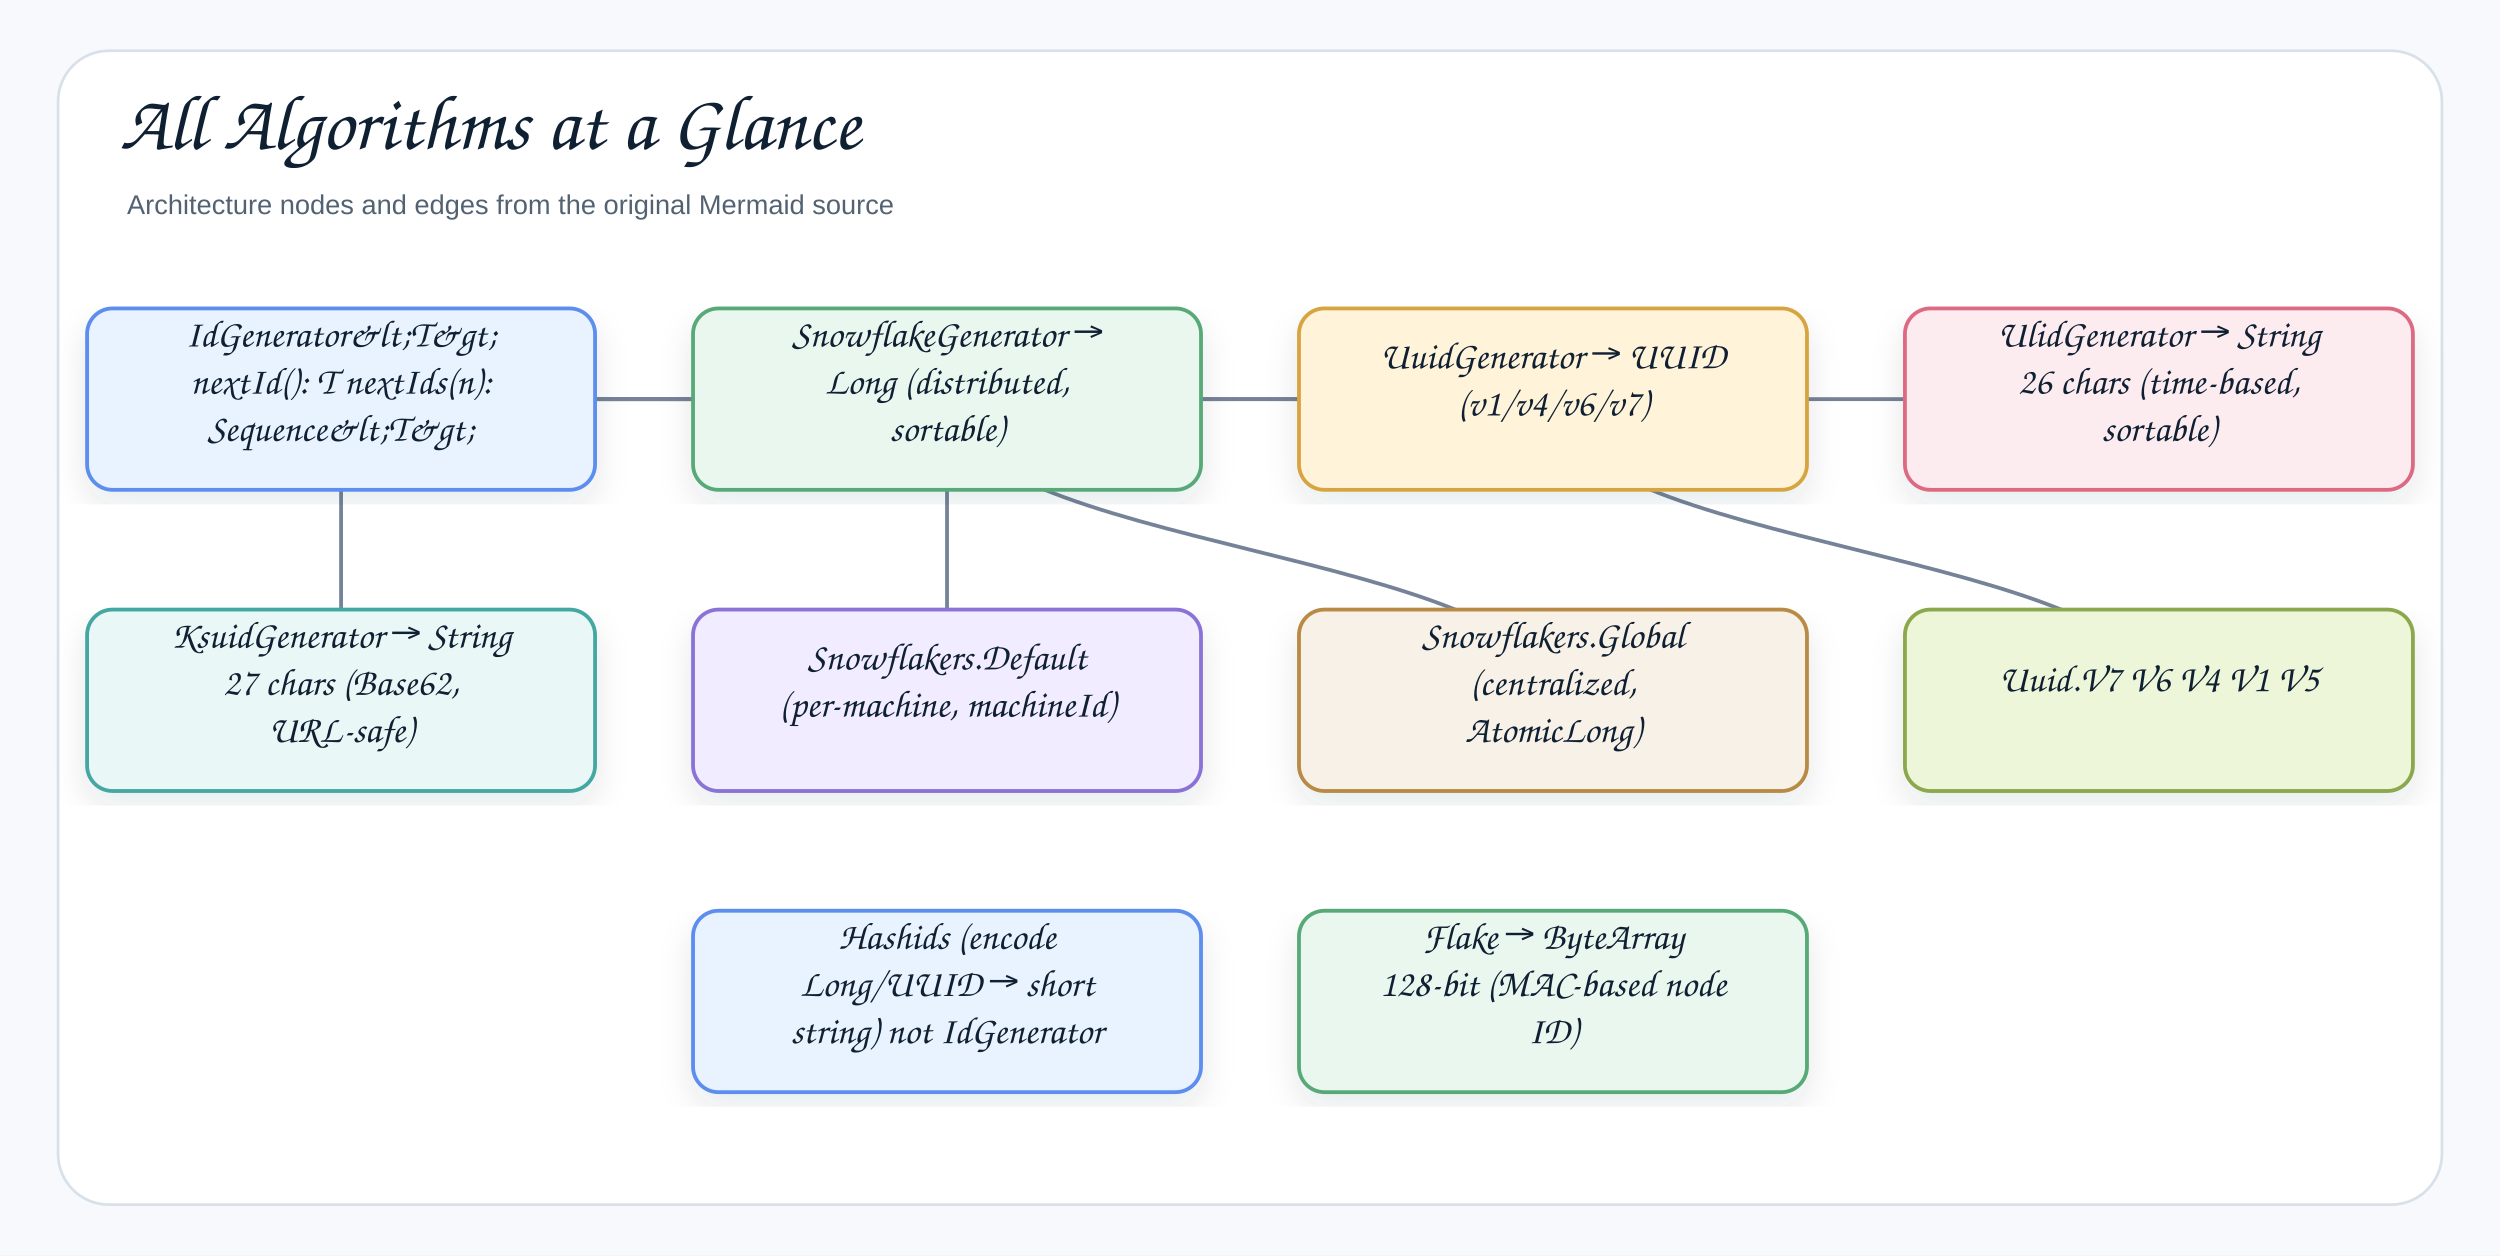
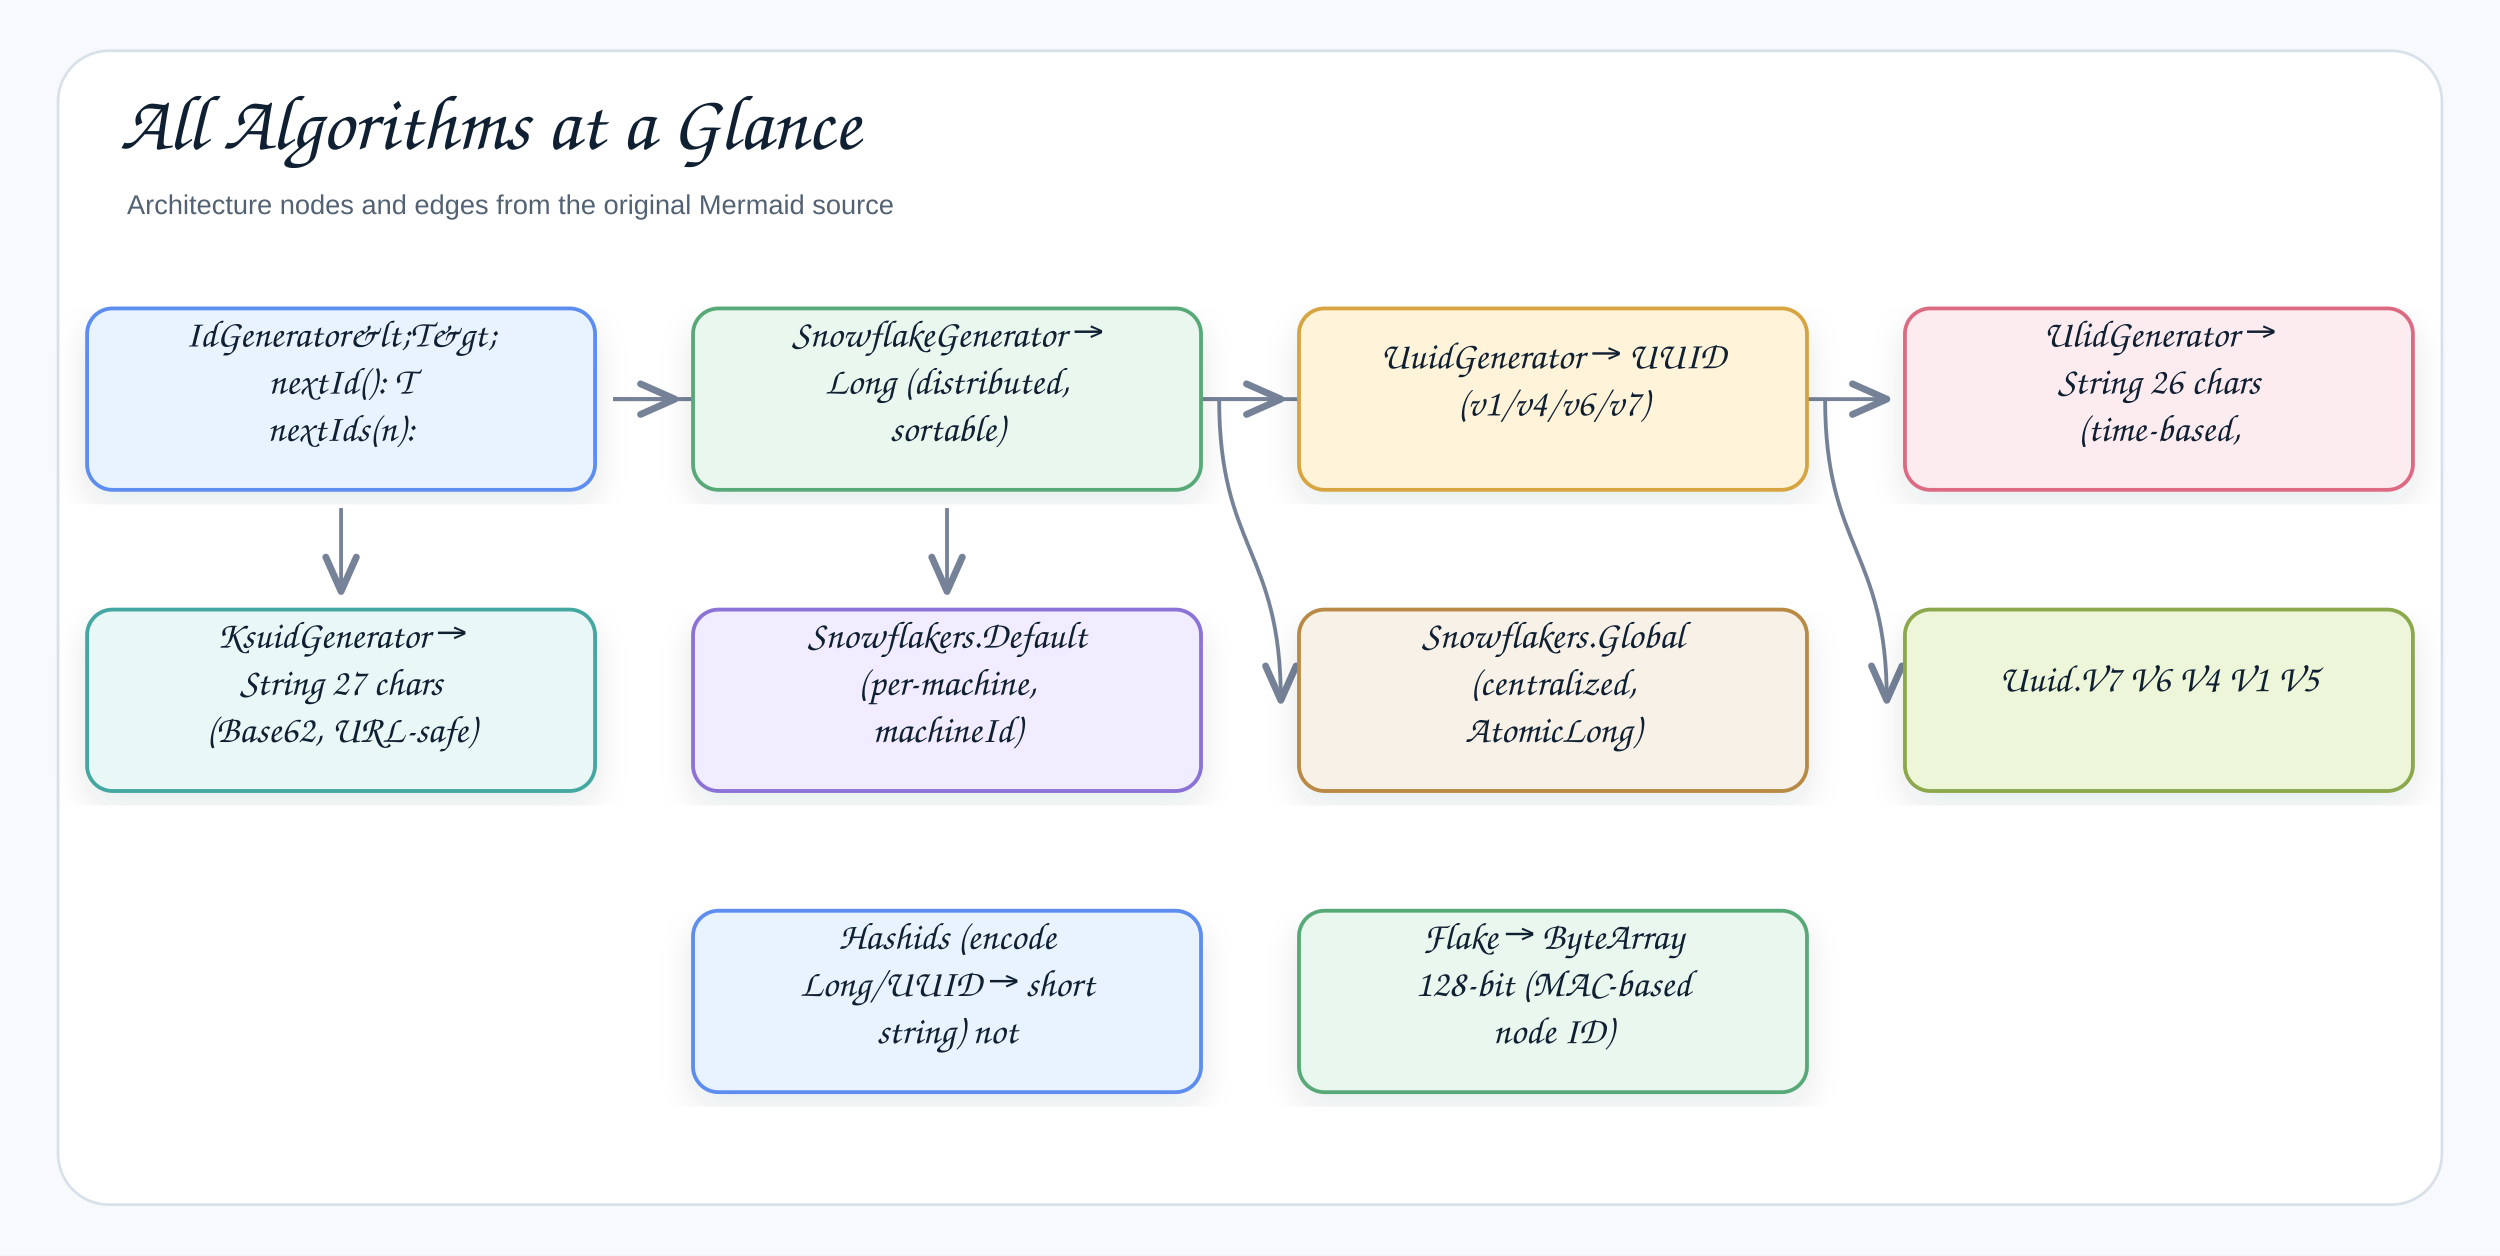
<svg xmlns="http://www.w3.org/2000/svg" width="1378" height="692" viewBox="0 0 1378 692" role="img" aria-label="All Algorithms at a Glance">
  <defs>
    <filter id="shadow" x="-8%" y="-8%" width="116%" height="116%">
      <feDropShadow dx="0" dy="8" stdDeviation="9" flood-color="#1f2937" flood-opacity="0.10" />
    </filter>
    <marker id="openArrow" markerWidth="12" markerHeight="10" refX="10" refY="5" orient="auto" markerUnits="strokeWidth">
      <path d="M 1 1 L 10 5 L 1 9" fill="none" stroke="#758297" stroke-width="1.8" stroke-linecap="round" stroke-linejoin="round" />
    </marker>
    <marker id="inherit" markerWidth="14" markerHeight="12" refX="12" refY="6" orient="auto" markerUnits="strokeWidth">
      <path d="M 0 1 L 12 6 L 0 11 Z" fill="#ffffff" stroke="#758297" stroke-width="1.8" />
    </marker>
    <style>
    .canvas{fill:#f7f9fc}.frame{fill:#fff;stroke:#d8e0ea;stroke-width:1.5}
    .title{font-family:"Architects Daughter","Comic Sans MS","Comic Sans",cursive;font-size:43px;font-weight:400;fill:#102033}
    .subtitle{font-family:"Comic Sans MS","Comic Sans","Comic Neue",Arial,sans-serif;font-size:15px;font-weight:400;fill:#536273}
    .label{font-family:"Architects Daughter","Comic Sans MS","Comic Sans",cursive;font-size:25px;font-weight:400;fill:#102033}
    .smallLabel{font-family:"Architects Daughter","Comic Sans MS","Comic Sans",cursive;font-size:21px;font-weight:400;fill:#102033}
    .mono{font-family:"Comic Sans MS","Comic Sans","Comic Neue",Arial,sans-serif;font-size:12px;font-weight:400;fill:#102033}
    .small{font-family:"Comic Sans MS","Comic Sans","Comic Neue",Arial,sans-serif;font-size:12px;font-weight:400;fill:#536273}
    .strong{font-family:"Comic Sans MS","Comic Sans","Comic Neue",Arial,sans-serif;font-size:13px;font-weight:400;fill:#102033}
    .card{stroke-width:2.1;filter:url(#shadow)}.compartment{stroke-width:1.5;fill:none}
    .line{stroke:#758297;stroke-width:2.1;fill:none;marker-end:url(#openArrow)}
    .plainLine{stroke:#758297;stroke-width:2.1;fill:none}
    .dashed{stroke:#758297;stroke-width:2.1;stroke-dasharray:7 6;fill:none;marker-end:url(#openArrow)}
    .inheritLine{stroke:#758297;stroke-width:2.2;fill:none;marker-end:url(#inherit)}
    .implLine{stroke:#758297;stroke-width:2.2;stroke-dasharray:8 7;fill:none;marker-end:url(#inherit)}
  </style>
  </defs>
  <rect class="canvas" width="1378" height="692" />
  <rect class="frame" x="32" y="28" width="1314" height="636" rx="28" />
  <text class="title" x="66" y="82">All Algorithms at a Glance</text>
  <text class="subtitle" x="70" y="118">Architecture nodes and edges from the original Mermaid source</text>
-   <path class="line" d="M856 220 C856 303 1190 303 1190 386" />
-   <path class="line" d="M522 220 C522 303 856 303 856 386" />
-   <path class="line" d="M522 220 C522 303 522 303 522 386" />
-   <path class="line" d="M188 220 C188 303 188 303 188 386" />
-   <path class="line" d="M188 220 C188 220 1190 220 1190 220" />
-   <path class="line" d="M188 220 C188 220 856 220 856 220" />
-   <path class="line" d="M188 220 C188 220 522 220 522 220" />
+   <path class="line" d="M1006 220 C1006 303 1040 303 1040 386" />
+   <path class="line" d="M672 220 C672 303 706 303 706 386" />
+   <path class="line" d="M522 280 C522 303 522 303 522 326" />
+   <path class="line" d="M188 280 C188 303 188 303 188 326" />
+   <path class="line" d="M338 220 C338 220 1040 220 1040 220" />
+   <path class="line" d="M338 220 C338 220 706 220 706 220" />
+   <path class="line" d="M338 220 C338 220 372 220 372 220" />
  <g transform="translate(48,170)">
    <rect class="card" x="0" y="0" width="280" height="100" rx="14" fill="#E8F3FF" stroke="#5B8DEF" />
    <text class="smallLabel" x="140" y="21" text-anchor="middle">IdGenerator&amp;lt;T&amp;gt;</text>
-     <text class="smallLabel" x="140" y="47" text-anchor="middle">nextId(): T nextIds(n):</text>
-     <text class="smallLabel" x="140" y="73" text-anchor="middle">Sequence&amp;lt;T&amp;gt;</text>
+     <text class="smallLabel" x="140" y="47" text-anchor="middle">nextId(): T</text>
+     <text class="smallLabel" x="140" y="73" text-anchor="middle">nextIds(n):</text>
  </g>
  <g transform="translate(382,170)">
    <rect class="card" x="0" y="0" width="280" height="100" rx="14" fill="#EAF7EF" stroke="#58A978" />
    <text class="smallLabel" x="140" y="21" text-anchor="middle">SnowflakeGenerator →</text>
    <text class="smallLabel" x="140" y="47" text-anchor="middle">Long (distributed,</text>
    <text class="smallLabel" x="140" y="73" text-anchor="middle">sortable)</text>
  </g>
  <g transform="translate(716,170)">
    <rect class="card" x="0" y="0" width="280" height="100" rx="14" fill="#FFF3D9" stroke="#D6A441" />
    <text class="smallLabel" x="140" y="33" text-anchor="middle">UuidGenerator → UUID</text>
    <text class="smallLabel" x="140" y="59" text-anchor="middle">(v1/v4/v6/v7)</text>
  </g>
  <g transform="translate(1050,170)">
    <rect class="card" x="0" y="0" width="280" height="100" rx="14" fill="#FDECEF" stroke="#DC6B82" />
-     <text class="smallLabel" x="140" y="21" text-anchor="middle">UlidGenerator → String</text>
-     <text class="smallLabel" x="140" y="47" text-anchor="middle">26 chars (time-based,</text>
-     <text class="smallLabel" x="140" y="73" text-anchor="middle">sortable)</text>
+     <text class="smallLabel" x="140" y="21" text-anchor="middle">UlidGenerator →</text>
+     <text class="smallLabel" x="140" y="47" text-anchor="middle">String 26 chars</text>
+     <text class="smallLabel" x="140" y="73" text-anchor="middle">(time-based,</text>
  </g>
  <g transform="translate(48,336)">
    <rect class="card" x="0" y="0" width="280" height="100" rx="14" fill="#E9F7F6" stroke="#45A7A1" />
-     <text class="smallLabel" x="140" y="21" text-anchor="middle">KsuidGenerator → String</text>
-     <text class="smallLabel" x="140" y="47" text-anchor="middle">27 chars (Base62,</text>
-     <text class="smallLabel" x="140" y="73" text-anchor="middle">URL-safe)</text>
+     <text class="smallLabel" x="140" y="21" text-anchor="middle">KsuidGenerator →</text>
+     <text class="smallLabel" x="140" y="47" text-anchor="middle">String 27 chars</text>
+     <text class="smallLabel" x="140" y="73" text-anchor="middle">(Base62, URL-safe)</text>
  </g>
  <g transform="translate(382,336)">
    <rect class="card" x="0" y="0" width="280" height="100" rx="14" fill="#F1ECFF" stroke="#8A72D6" />
-     <text class="smallLabel" x="140" y="33" text-anchor="middle">Snowflakers.Default</text>
-     <text class="smallLabel" x="140" y="59" text-anchor="middle">(per-machine, machineId)</text>
+     <text class="smallLabel" x="140" y="21" text-anchor="middle">Snowflakers.Default</text>
+     <text class="smallLabel" x="140" y="47" text-anchor="middle">(per-machine,</text>
+     <text class="smallLabel" x="140" y="73" text-anchor="middle">machineId)</text>
  </g>
  <g transform="translate(716,336)">
    <rect class="card" x="0" y="0" width="280" height="100" rx="14" fill="#F7F1E7" stroke="#B88A44" />
    <text class="smallLabel" x="140" y="21" text-anchor="middle">Snowflakers.Global</text>
    <text class="smallLabel" x="140" y="47" text-anchor="middle">(centralized,</text>
    <text class="smallLabel" x="140" y="73" text-anchor="middle">AtomicLong)</text>
  </g>
  <g transform="translate(1050,336)">
    <rect class="card" x="0" y="0" width="280" height="100" rx="14" fill="#EEF6D9" stroke="#8BA84D" />
    <text class="smallLabel" x="140" y="45" text-anchor="middle">Uuid.V7 V6 V4 V1 V5</text>
  </g>
  <g transform="translate(382,502)">
    <rect class="card" x="0" y="0" width="280" height="100" rx="14" fill="#E8F3FF" stroke="#5B8DEF" />
    <text class="smallLabel" x="140" y="21" text-anchor="middle">Hashids (encode</text>
    <text class="smallLabel" x="140" y="47" text-anchor="middle">Long/UUID → short</text>
-     <text class="smallLabel" x="140" y="73" text-anchor="middle">string) not IdGenerator</text>
+     <text class="smallLabel" x="140" y="73" text-anchor="middle">string) not</text>
  </g>
  <g transform="translate(716,502)">
    <rect class="card" x="0" y="0" width="280" height="100" rx="14" fill="#EAF7EF" stroke="#58A978" />
    <text class="smallLabel" x="140" y="21" text-anchor="middle">Flake → ByteArray</text>
-     <text class="smallLabel" x="140" y="47" text-anchor="middle">128-bit (MAC-based node</text>
-     <text class="smallLabel" x="140" y="73" text-anchor="middle">ID)</text>
+     <text class="smallLabel" x="140" y="47" text-anchor="middle">128-bit (MAC-based</text>
+     <text class="smallLabel" x="140" y="73" text-anchor="middle">node ID)</text>
  </g>
</svg>
